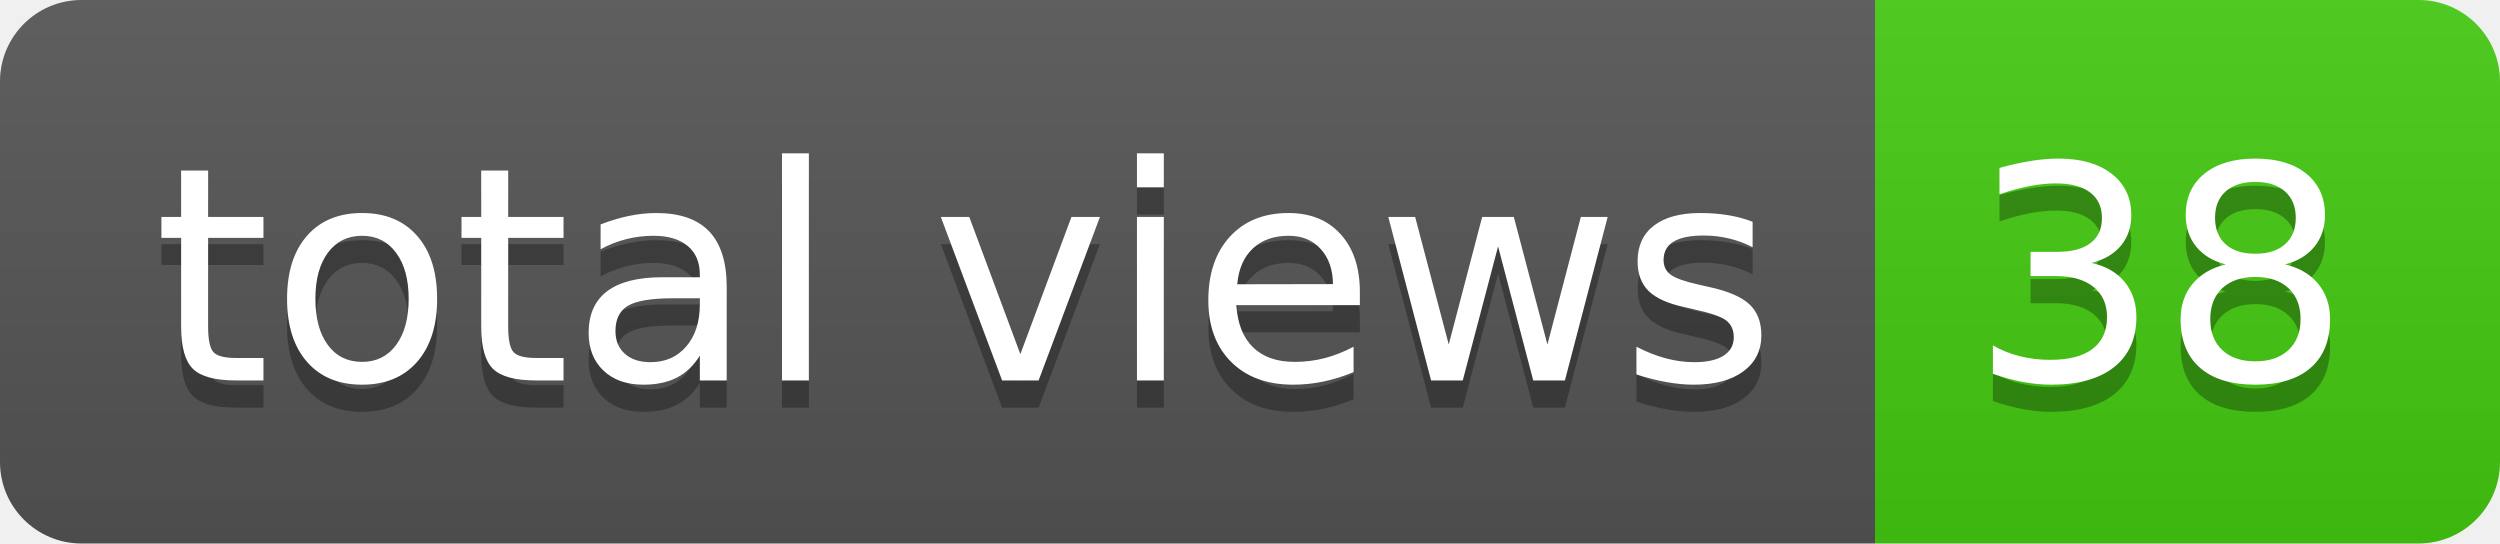
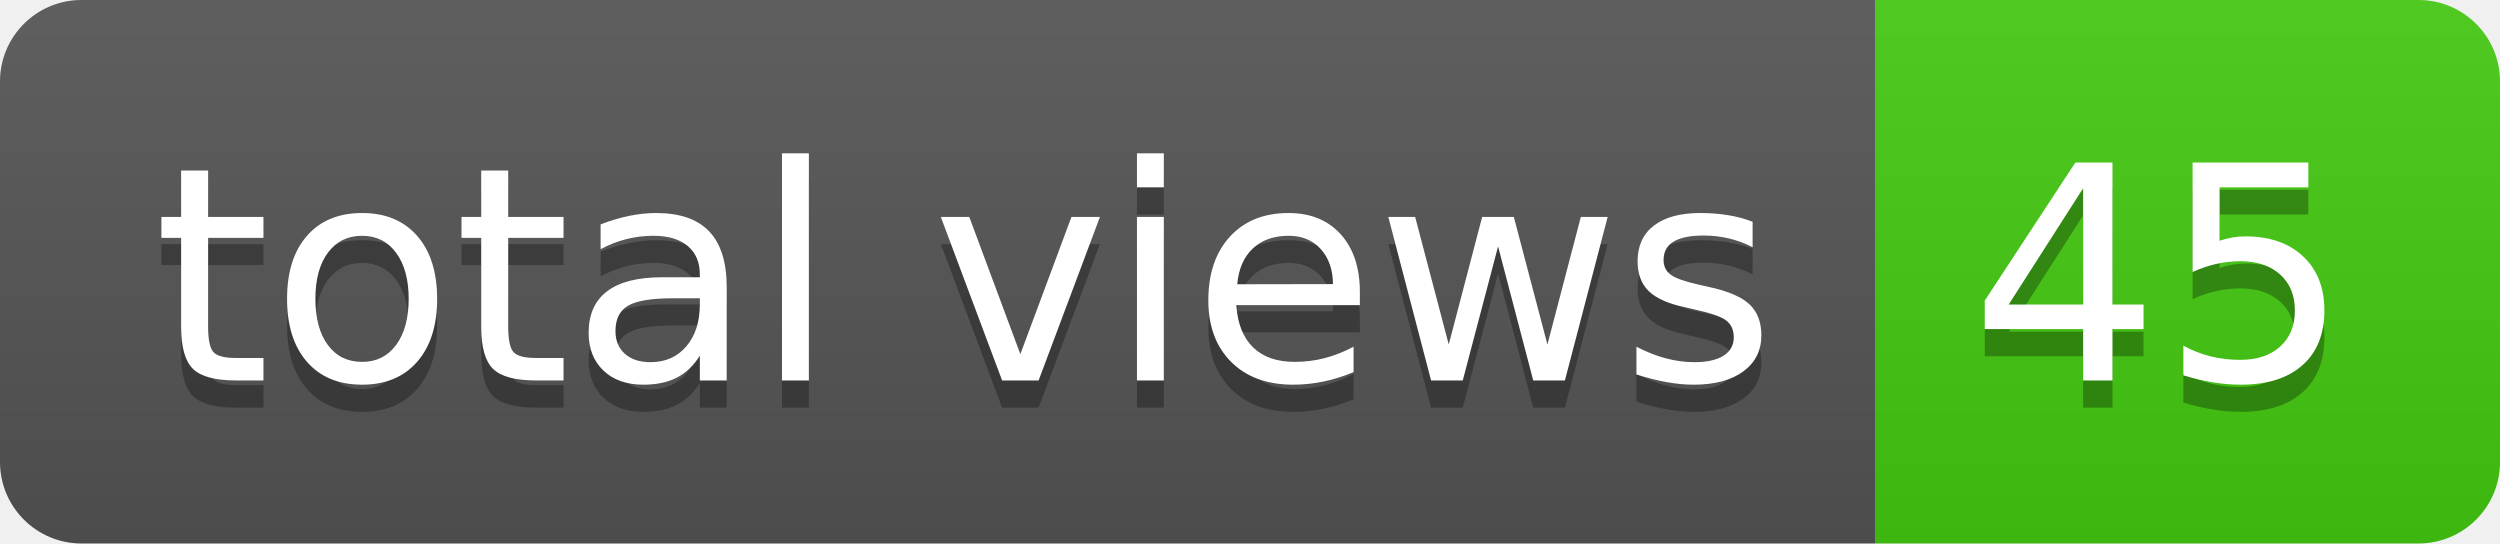
- <svg xmlns="http://www.w3.org/2000/svg" width="92" height="20" role="img" aria-label="total views: 38">
+ <svg xmlns="http://www.w3.org/2000/svg" width="92" height="20" role="img" aria-label="total views: 45">
  <linearGradient id="s" x2="0" y2="100%">
    <stop offset="0" stop-color="#bbb" stop-opacity=".1" />
    <stop offset="1" stop-opacity=".1" />
  </linearGradient>
  <clipPath id="r">
    <rect width="92" height="20" rx="3" fill="#fff" />
  </clipPath>
  <g clip-path="url(#r)">
    <rect width="69" height="20" fill="#555" />
    <rect x="69" width="23" height="20" fill="#4c1" />
    <rect width="92" height="20" fill="url(#s)" />
  </g>
  <g fill="#fff" text-anchor="middle" font-family="Verdana,Geneva,DejaVu Sans,sans-serif" text-rendering="geometricPrecision" font-size="110">
    <text aria-hidden="true" x="355" y="150" fill="#010101" fill-opacity=".3" transform="scale(.1)" textLength="590">total views</text>
    <text x="355" y="140" transform="scale(.1)" fill="#fff" textLength="590">total views</text>
-     <text aria-hidden="true" x="795" y="150" fill="#010101" fill-opacity=".3" transform="scale(.1)" textLength="130">38</text>
-     <text x="795" y="140" transform="scale(.1)" fill="#fff" textLength="130">38</text>
+     <text aria-hidden="true" x="795" y="150" fill="#010101" fill-opacity=".3" transform="scale(.1)" textLength="130">45</text>
+     <text x="795" y="140" transform="scale(.1)" fill="#fff" textLength="130">45</text>
  </g>
</svg>
